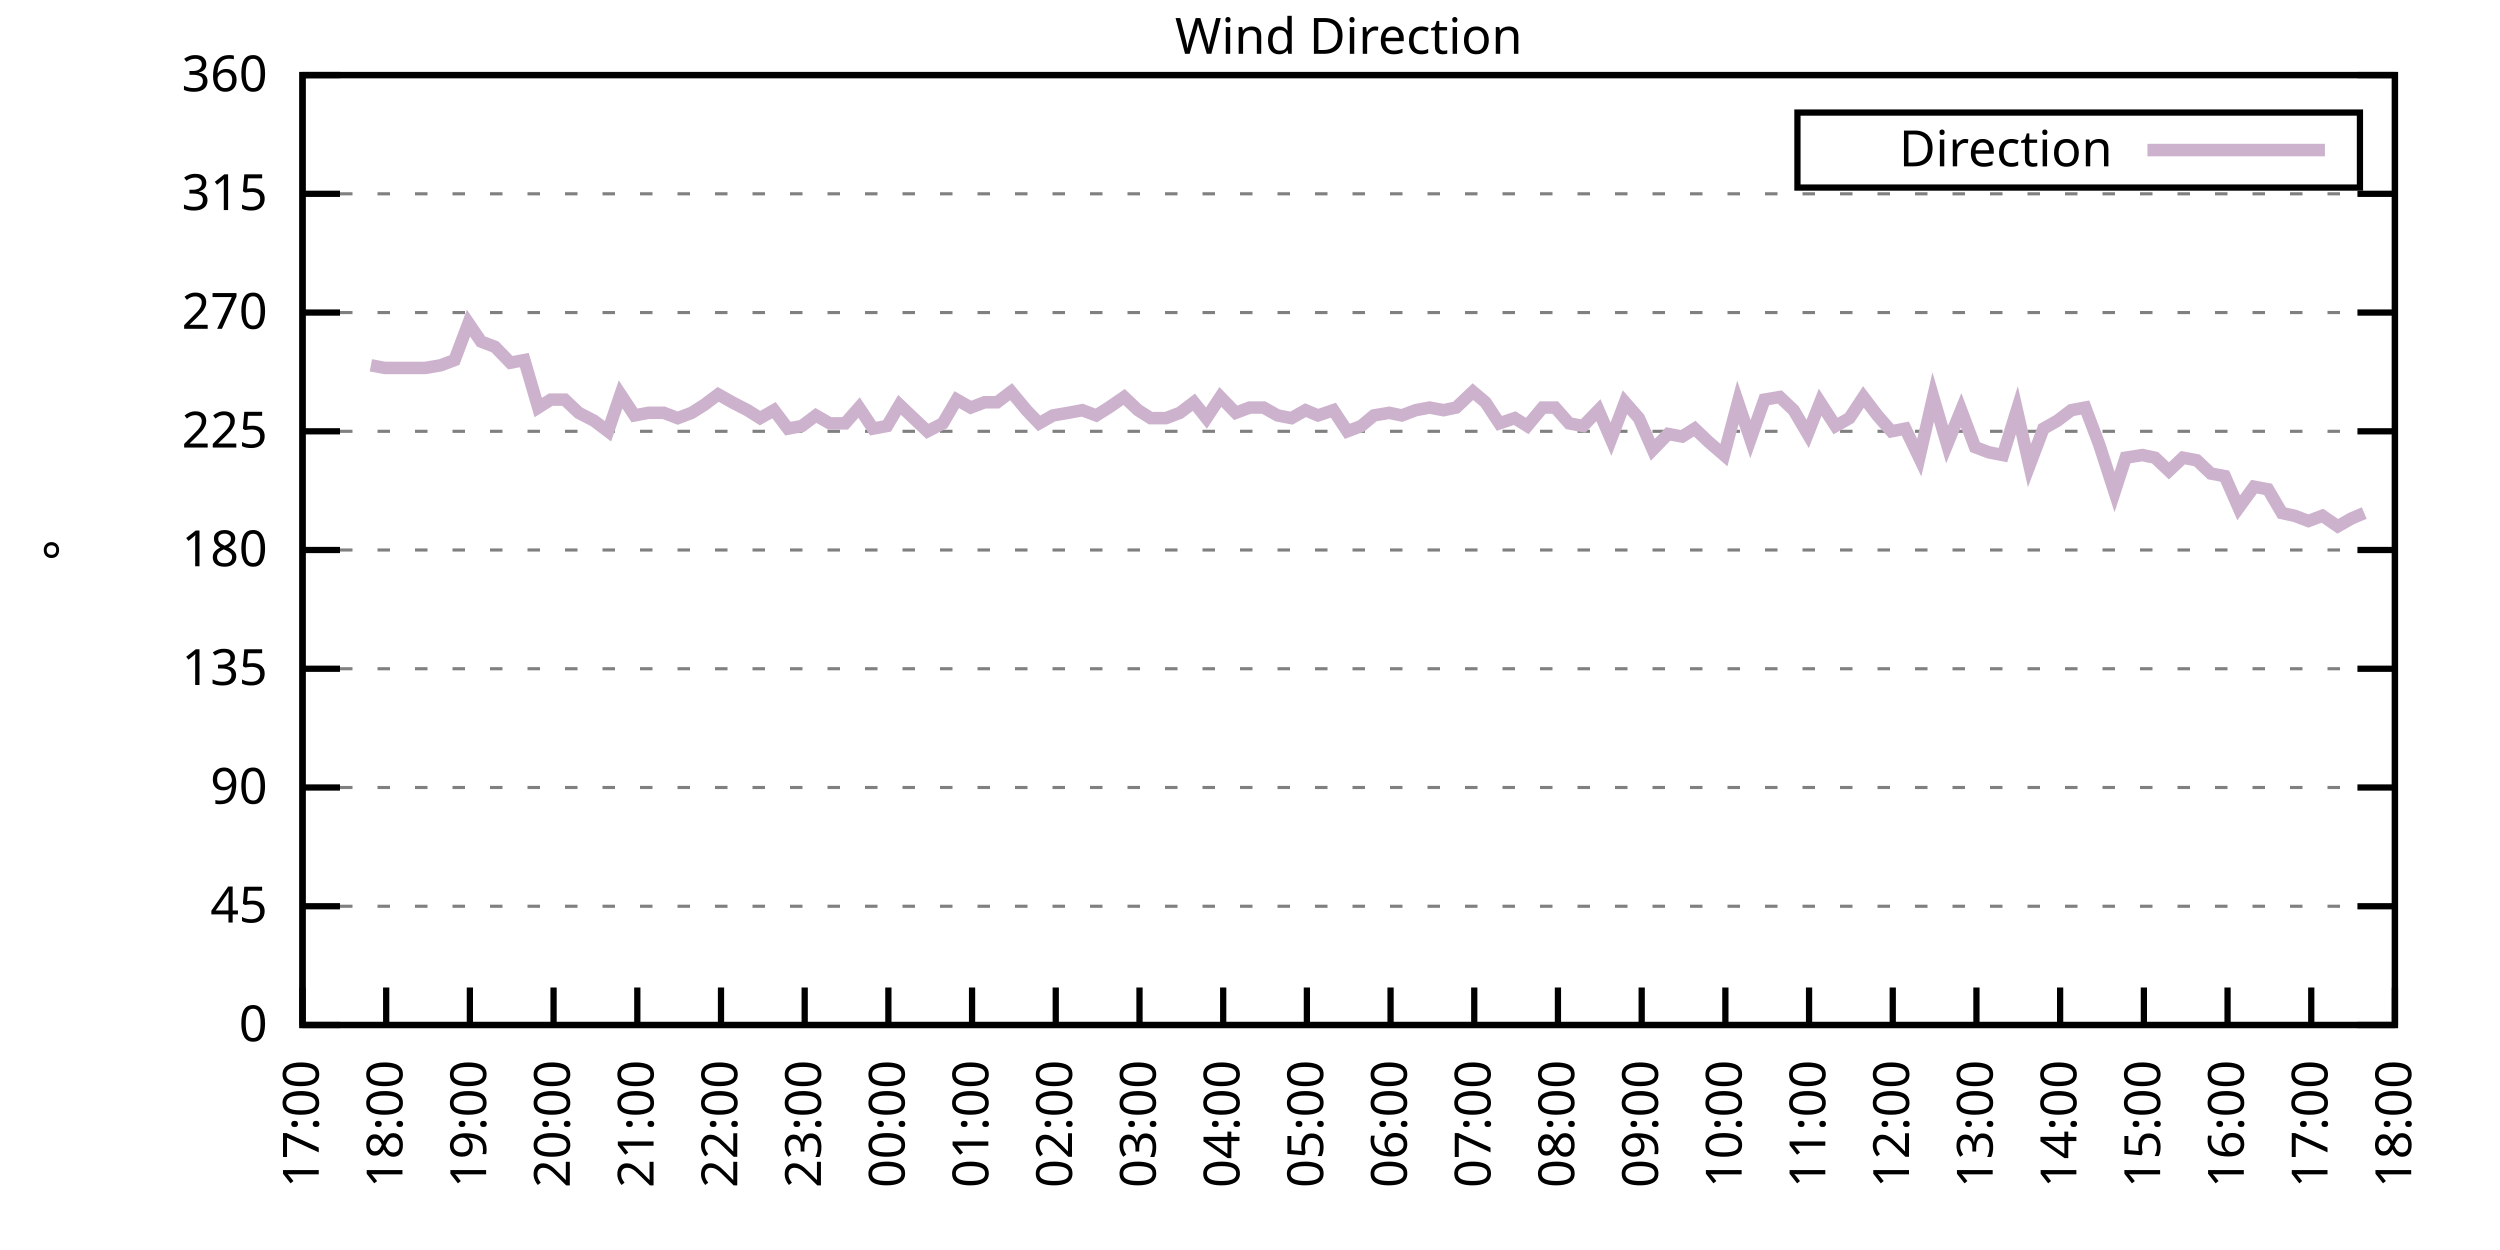
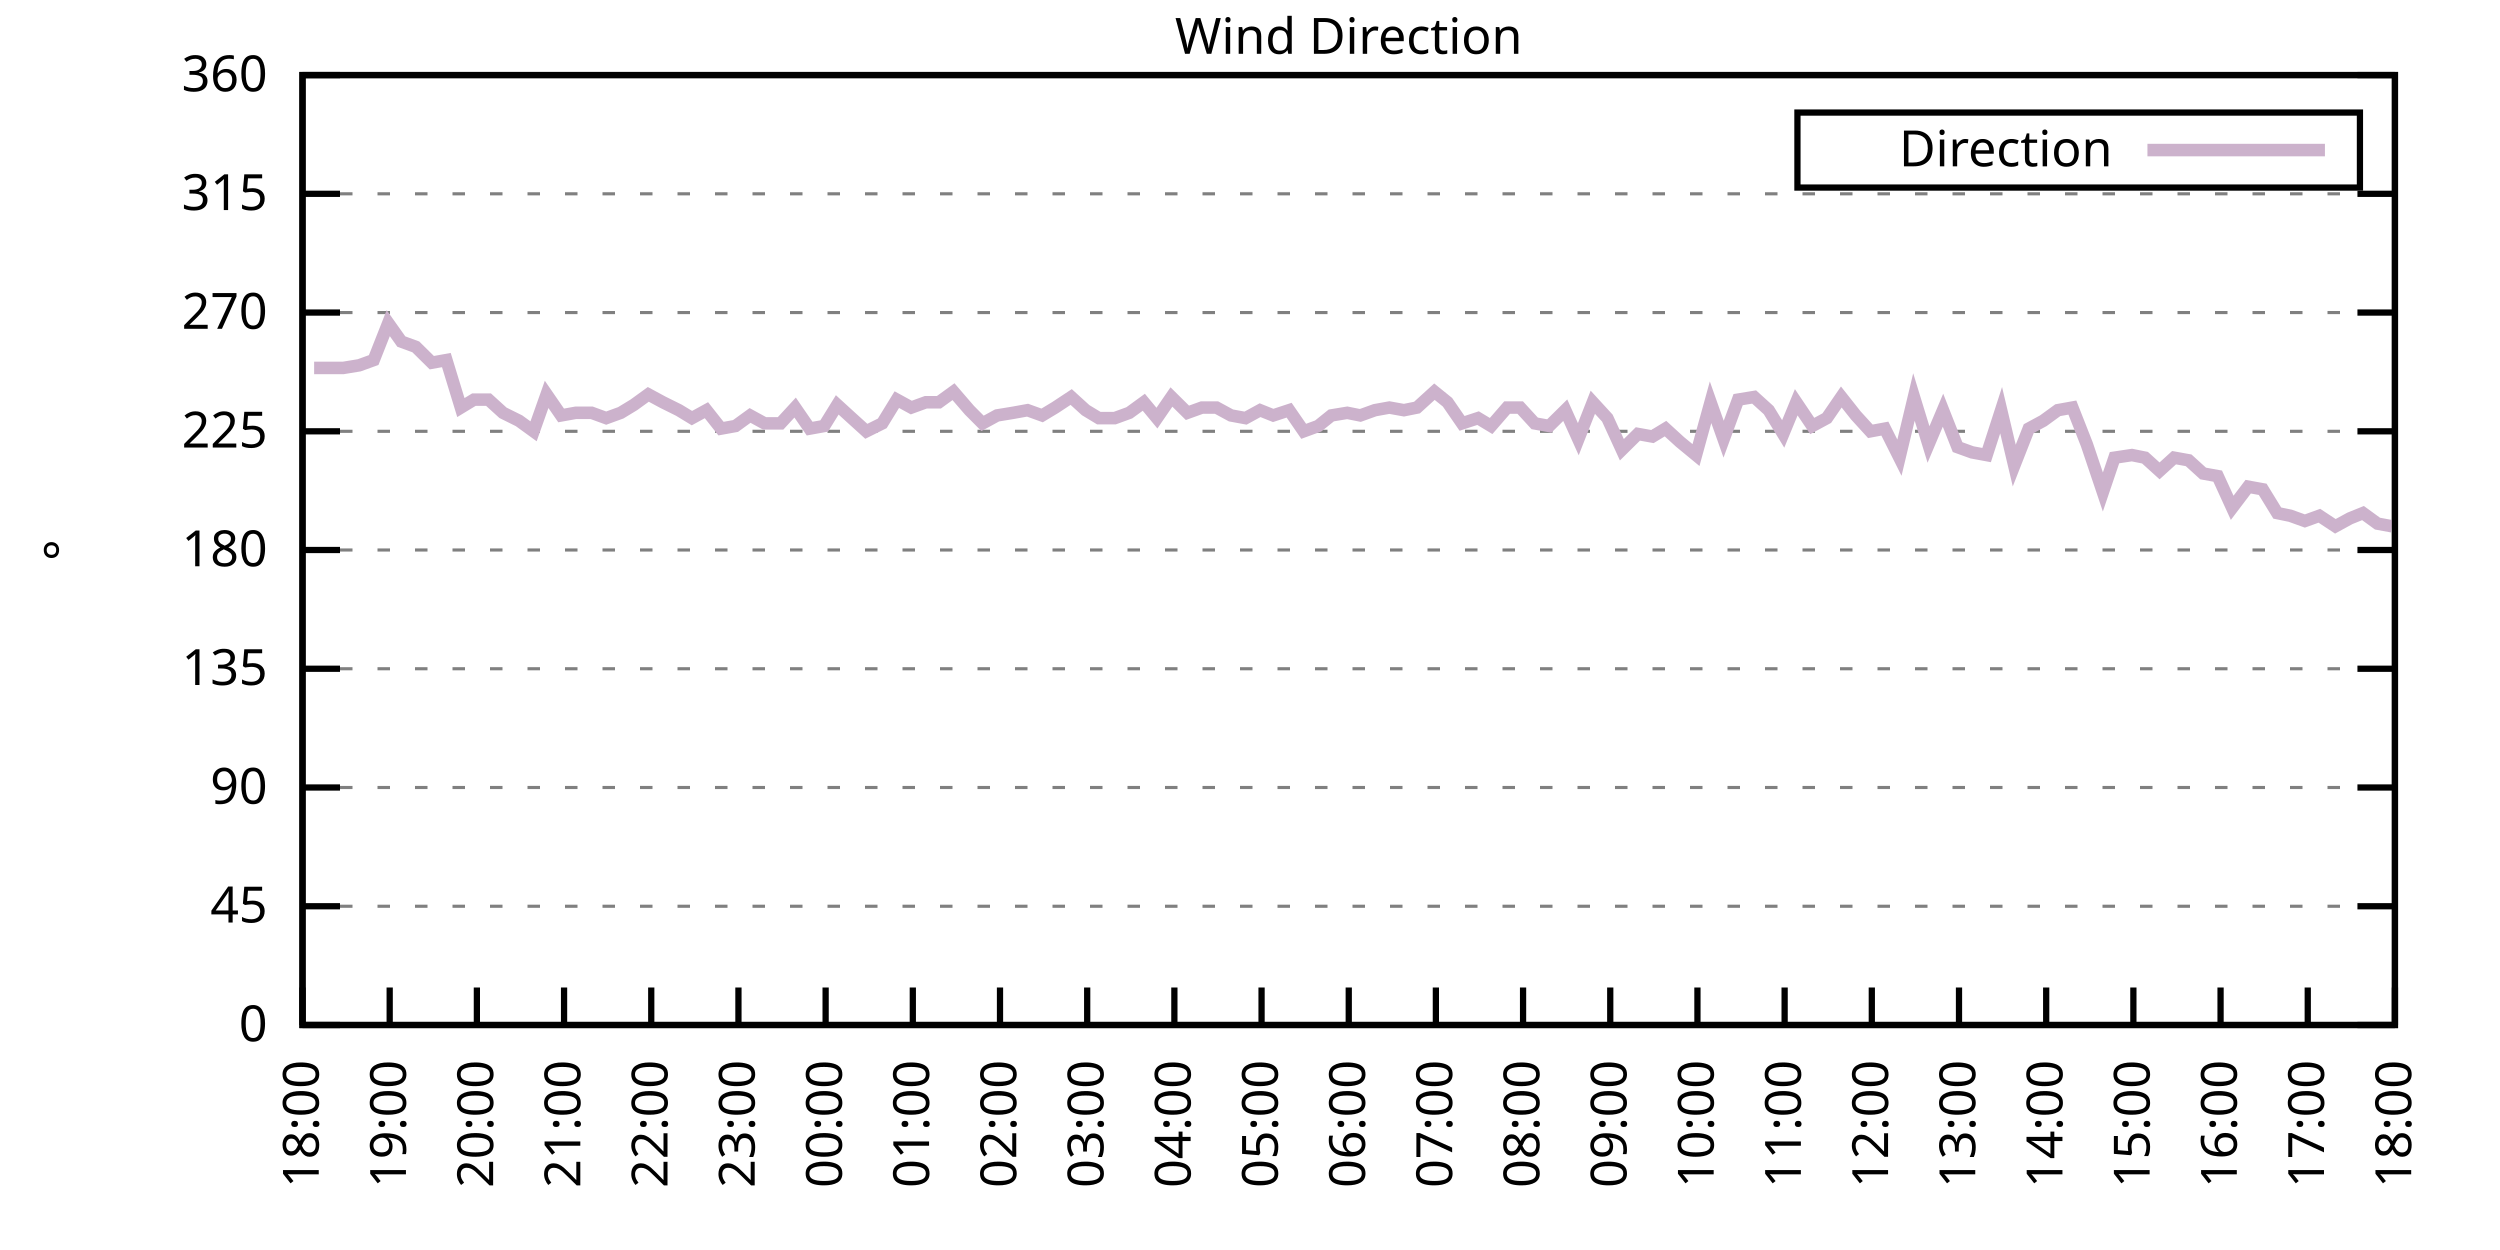
<svg xmlns="http://www.w3.org/2000/svg" xmlns:xlink="http://www.w3.org/1999/xlink" width="400" height="200" viewBox="0 0 400 200">
  <g id="gnuplot_canvas">
    <rect x="0" y="0" width="400" height="200" fill="none" />
    <defs>
      <circle id="gpDot" r="0.5" stroke-width="0.5" stroke="currentColor" />
      <path id="gpPt0" stroke-width="0.333" stroke="currentColor" d="M-1,0 h2 M0,-1 v2" />
      <path id="gpPt1" stroke-width="0.333" stroke="currentColor" d="M-1,-1 L1,1 M1,-1 L-1,1" />
      <path id="gpPt2" stroke-width="0.333" stroke="currentColor" d="M-1,0 L1,0 M0,-1 L0,1 M-1,-1 L1,1 M-1,1 L1,-1" />
      <rect id="gpPt3" stroke-width="0.333" stroke="currentColor" x="-1" y="-1" width="2" height="2" />
      <rect id="gpPt4" stroke-width="0.333" stroke="currentColor" fill="currentColor" x="-1" y="-1" width="2" height="2" />
      <circle id="gpPt5" stroke-width="0.333" stroke="currentColor" cx="0" cy="0" r="1" />
      <use xlink:href="#gpPt5" id="gpPt6" fill="currentColor" stroke="none" />
      <path id="gpPt7" stroke-width="0.333" stroke="currentColor" d="M0,-1.33 L-1.33,0.67 L1.33,0.67 z" />
      <use xlink:href="#gpPt7" id="gpPt8" fill="currentColor" stroke="none" />
      <use xlink:href="#gpPt7" id="gpPt9" stroke="currentColor" transform="rotate(180)" />
      <use xlink:href="#gpPt9" id="gpPt10" fill="currentColor" stroke="none" />
      <use xlink:href="#gpPt3" id="gpPt11" stroke="currentColor" transform="rotate(45)" />
      <use xlink:href="#gpPt11" id="gpPt12" fill="currentColor" stroke="none" />
      <path id="gpPt13" stroke-width="0.333" stroke="currentColor" d="M0,1.330 L1.265,0.411 L0.782,-1.067 L-0.782,-1.076 L-1.265,0.411 z" />
      <use xlink:href="#gpPt13" id="gpPt14" fill="currentColor" stroke="none" />
      <filter id="textbox" filterUnits="objectBoundingBox" x="0" y="0" height="1" width="1">
        <feFlood flood-color="white" flood-opacity="1" result="bgnd" />
        <feComposite in="SourceGraphic" in2="bgnd" operator="atop" />
      </filter>
      <filter id="greybox" filterUnits="objectBoundingBox" x="0" y="0" height="1" width="1">
        <feFlood flood-color="lightgrey" flood-opacity="1" result="grey" />
        <feComposite in="SourceGraphic" in2="grey" operator="atop" />
      </filter>
    </defs>
    <g fill="none" color="white" stroke="currentColor" stroke-width="1.00" stroke-linecap="butt" stroke-linejoin="miter">
</g>
    <g fill="none" color="black" stroke="currentColor" stroke-width="1.00" stroke-linecap="butt" stroke-linejoin="miter">
      <g stroke="none" shape-rendering="crispEdges">
        <polygon fill="rgb(255, 255, 255)" points="48.40,164.00 383.18,164.00 383.18,12.02 48.40,12.02 " />
      </g>
    </g>
    <g fill="none" color="black" stroke="currentColor" stroke-width="1.00" stroke-linecap="butt" stroke-linejoin="miter">
</g>
    <g fill="none" color="black" stroke="black" stroke-width="0.50" stroke-linecap="butt" stroke-linejoin="miter">
</g>
    <g fill="none" color="gray" stroke="currentColor" stroke-width="0.50" stroke-linecap="butt" stroke-linejoin="miter">
      <path stroke="gray" stroke-dasharray="2,4" class="gridline" d="M48.40,164.00 L383.19,164.00  " />
    </g>
    <g fill="none" color="gray" stroke="gray" stroke-width="1.00" stroke-linecap="butt" stroke-linejoin="miter">
</g>
    <g fill="none" color="black" stroke="currentColor" stroke-width="1.00" stroke-linecap="butt" stroke-linejoin="miter">
      <path stroke="black" d="M48.40,164.00 L54.40,164.00 M383.19,164.00 L377.19,164.00  " />
      <g transform="translate(42.80,166.60)" stroke="none" fill="black" font-family="Sans" font-size="8.00" text-anchor="end">
        <text>
          <tspan font-family="Sans"> 0</tspan>
        </text>
      </g>
    </g>
    <g fill="none" color="black" stroke="currentColor" stroke-width="1.00" stroke-linecap="butt" stroke-linejoin="miter">
</g>
    <g fill="none" color="black" stroke="black" stroke-width="0.50" stroke-linecap="butt" stroke-linejoin="miter">
</g>
    <g fill="none" color="gray" stroke="currentColor" stroke-width="0.50" stroke-linecap="butt" stroke-linejoin="miter">
      <path stroke="gray" stroke-dasharray="2,4" class="gridline" d="M48.40,145.00 L383.19,145.00  " />
    </g>
    <g fill="none" color="gray" stroke="gray" stroke-width="1.00" stroke-linecap="butt" stroke-linejoin="miter">
</g>
    <g fill="none" color="black" stroke="currentColor" stroke-width="1.00" stroke-linecap="butt" stroke-linejoin="miter">
      <path stroke="black" d="M48.40,145.00 L54.40,145.00 M383.19,145.00 L377.19,145.00  " />
      <g transform="translate(42.80,147.60)" stroke="none" fill="black" font-family="Sans" font-size="8.00" text-anchor="end">
        <text>
          <tspan font-family="Sans"> 45</tspan>
        </text>
      </g>
    </g>
    <g fill="none" color="black" stroke="currentColor" stroke-width="1.00" stroke-linecap="butt" stroke-linejoin="miter">
</g>
    <g fill="none" color="black" stroke="black" stroke-width="0.50" stroke-linecap="butt" stroke-linejoin="miter">
</g>
    <g fill="none" color="gray" stroke="currentColor" stroke-width="0.50" stroke-linecap="butt" stroke-linejoin="miter">
      <path stroke="gray" stroke-dasharray="2,4" class="gridline" d="M48.40,126.00 L383.19,126.00  " />
    </g>
    <g fill="none" color="gray" stroke="gray" stroke-width="1.00" stroke-linecap="butt" stroke-linejoin="miter">
</g>
    <g fill="none" color="black" stroke="currentColor" stroke-width="1.00" stroke-linecap="butt" stroke-linejoin="miter">
      <path stroke="black" d="M48.40,126.00 L54.40,126.00 M383.19,126.00 L377.19,126.00  " />
      <g transform="translate(42.80,128.60)" stroke="none" fill="black" font-family="Sans" font-size="8.00" text-anchor="end">
        <text>
          <tspan font-family="Sans"> 90</tspan>
        </text>
      </g>
    </g>
    <g fill="none" color="black" stroke="currentColor" stroke-width="1.00" stroke-linecap="butt" stroke-linejoin="miter">
</g>
    <g fill="none" color="black" stroke="black" stroke-width="0.50" stroke-linecap="butt" stroke-linejoin="miter">
</g>
    <g fill="none" color="gray" stroke="currentColor" stroke-width="0.50" stroke-linecap="butt" stroke-linejoin="miter">
      <path stroke="gray" stroke-dasharray="2,4" class="gridline" d="M48.40,107.00 L383.19,107.00  " />
    </g>
    <g fill="none" color="gray" stroke="gray" stroke-width="1.00" stroke-linecap="butt" stroke-linejoin="miter">
</g>
    <g fill="none" color="black" stroke="currentColor" stroke-width="1.00" stroke-linecap="butt" stroke-linejoin="miter">
      <path stroke="black" d="M48.40,107.00 L54.40,107.00 M383.19,107.00 L377.19,107.00  " />
      <g transform="translate(42.80,109.60)" stroke="none" fill="black" font-family="Sans" font-size="8.00" text-anchor="end">
        <text>
          <tspan font-family="Sans"> 135</tspan>
        </text>
      </g>
    </g>
    <g fill="none" color="black" stroke="currentColor" stroke-width="1.00" stroke-linecap="butt" stroke-linejoin="miter">
</g>
    <g fill="none" color="black" stroke="black" stroke-width="0.50" stroke-linecap="butt" stroke-linejoin="miter">
</g>
    <g fill="none" color="gray" stroke="currentColor" stroke-width="0.50" stroke-linecap="butt" stroke-linejoin="miter">
      <path stroke="gray" stroke-dasharray="2,4" class="gridline" d="M48.40,88.00 L383.19,88.00  " />
    </g>
    <g fill="none" color="gray" stroke="gray" stroke-width="1.00" stroke-linecap="butt" stroke-linejoin="miter">
</g>
    <g fill="none" color="black" stroke="currentColor" stroke-width="1.00" stroke-linecap="butt" stroke-linejoin="miter">
      <path stroke="black" d="M48.40,88.00 L54.40,88.00 M383.19,88.00 L377.19,88.00  " />
      <g transform="translate(42.80,90.60)" stroke="none" fill="black" font-family="Sans" font-size="8.00" text-anchor="end">
        <text>
          <tspan font-family="Sans"> 180</tspan>
        </text>
      </g>
    </g>
    <g fill="none" color="black" stroke="currentColor" stroke-width="1.00" stroke-linecap="butt" stroke-linejoin="miter">
</g>
    <g fill="none" color="black" stroke="black" stroke-width="0.50" stroke-linecap="butt" stroke-linejoin="miter">
</g>
    <g fill="none" color="gray" stroke="currentColor" stroke-width="0.50" stroke-linecap="butt" stroke-linejoin="miter">
      <path stroke="gray" stroke-dasharray="2,4" class="gridline" d="M48.40,69.01 L383.19,69.01  " />
    </g>
    <g fill="none" color="gray" stroke="gray" stroke-width="1.00" stroke-linecap="butt" stroke-linejoin="miter">
</g>
    <g fill="none" color="black" stroke="currentColor" stroke-width="1.00" stroke-linecap="butt" stroke-linejoin="miter">
      <path stroke="black" d="M48.40,69.01 L54.40,69.01 M383.19,69.01 L377.19,69.01  " />
      <g transform="translate(42.80,71.61)" stroke="none" fill="black" font-family="Sans" font-size="8.00" text-anchor="end">
        <text>
          <tspan font-family="Sans"> 225</tspan>
        </text>
      </g>
    </g>
    <g fill="none" color="black" stroke="currentColor" stroke-width="1.00" stroke-linecap="butt" stroke-linejoin="miter">
</g>
    <g fill="none" color="black" stroke="black" stroke-width="0.50" stroke-linecap="butt" stroke-linejoin="miter">
</g>
    <g fill="none" color="gray" stroke="currentColor" stroke-width="0.50" stroke-linecap="butt" stroke-linejoin="miter">
      <path stroke="gray" stroke-dasharray="2,4" class="gridline" d="M48.40,50.01 L383.19,50.01  " />
    </g>
    <g fill="none" color="gray" stroke="gray" stroke-width="1.00" stroke-linecap="butt" stroke-linejoin="miter">
</g>
    <g fill="none" color="black" stroke="currentColor" stroke-width="1.00" stroke-linecap="butt" stroke-linejoin="miter">
      <path stroke="black" d="M48.40,50.01 L54.40,50.01 M383.19,50.01 L377.19,50.01  " />
      <g transform="translate(42.80,52.61)" stroke="none" fill="black" font-family="Sans" font-size="8.00" text-anchor="end">
        <text>
          <tspan font-family="Sans"> 270</tspan>
        </text>
      </g>
    </g>
    <g fill="none" color="black" stroke="currentColor" stroke-width="1.00" stroke-linecap="butt" stroke-linejoin="miter">
</g>
    <g fill="none" color="black" stroke="black" stroke-width="0.50" stroke-linecap="butt" stroke-linejoin="miter">
</g>
    <g fill="none" color="gray" stroke="currentColor" stroke-width="0.50" stroke-linecap="butt" stroke-linejoin="miter">
      <path stroke="gray" stroke-dasharray="2,4" class="gridline" d="M48.40,31.01 L383.19,31.01  " />
    </g>
    <g fill="none" color="gray" stroke="gray" stroke-width="1.00" stroke-linecap="butt" stroke-linejoin="miter">
</g>
    <g fill="none" color="black" stroke="currentColor" stroke-width="1.00" stroke-linecap="butt" stroke-linejoin="miter">
      <path stroke="black" d="M48.40,31.01 L54.40,31.01 M383.19,31.01 L377.19,31.01  " />
      <g transform="translate(42.80,33.61)" stroke="none" fill="black" font-family="Sans" font-size="8.00" text-anchor="end">
        <text>
          <tspan font-family="Sans"> 315</tspan>
        </text>
      </g>
    </g>
    <g fill="none" color="black" stroke="currentColor" stroke-width="1.00" stroke-linecap="butt" stroke-linejoin="miter">
</g>
    <g fill="none" color="black" stroke="black" stroke-width="0.50" stroke-linecap="butt" stroke-linejoin="miter">
</g>
    <g fill="none" color="gray" stroke="currentColor" stroke-width="0.50" stroke-linecap="butt" stroke-linejoin="miter">
      <path stroke="gray" stroke-dasharray="2,4" class="gridline" d="M48.40,12.01 L383.19,12.01  " />
    </g>
    <g fill="none" color="gray" stroke="gray" stroke-width="1.00" stroke-linecap="butt" stroke-linejoin="miter">
</g>
    <g fill="none" color="black" stroke="currentColor" stroke-width="1.00" stroke-linecap="butt" stroke-linejoin="miter">
      <path stroke="black" d="M48.40,12.01 L54.40,12.01 M383.19,12.01 L377.19,12.01  " />
      <g transform="translate(42.80,14.61)" stroke="none" fill="black" font-family="Sans" font-size="8.00" text-anchor="end">
        <text>
          <tspan font-family="Sans"> 360</tspan>
        </text>
      </g>
    </g>
    <g fill="none" color="black" stroke="currentColor" stroke-width="1.00" stroke-linecap="butt" stroke-linejoin="miter">
      <path stroke="black" d="M48.40,164.00 L48.40,158.00  " />
      <g transform="translate(51.00,169.60) rotate(270.00)" stroke="none" fill="black" font-family="Sans" font-size="8.00" text-anchor="end">
        <text>
-           <tspan font-family="Sans">17:00</tspan>
-         </text>
-       </g>
-     </g>
-     <g fill="none" color="black" stroke="currentColor" stroke-width="1.00" stroke-linecap="butt" stroke-linejoin="miter">
-       <path stroke="black" d="M61.79,164.00 L61.79,158.00  " />
-       <g transform="translate(64.39,169.60) rotate(270.00)" stroke="none" fill="black" font-family="Sans" font-size="8.00" text-anchor="end">
-         <text>
          <tspan font-family="Sans">18:00</tspan>
        </text>
      </g>
    </g>
    <g fill="none" color="black" stroke="currentColor" stroke-width="1.00" stroke-linecap="butt" stroke-linejoin="miter">
-       <path stroke="black" d="M75.18,164.00 L75.18,158.00  " />
-       <g transform="translate(77.78,169.60) rotate(270.00)" stroke="none" fill="black" font-family="Sans" font-size="8.00" text-anchor="end">
+       <path stroke="black" d="M62.35,164.00 L62.35,158.00  " />
+       <g transform="translate(64.95,169.60) rotate(270.00)" stroke="none" fill="black" font-family="Sans" font-size="8.00" text-anchor="end">
        <text>
          <tspan font-family="Sans">19:00</tspan>
        </text>
      </g>
    </g>
    <g fill="none" color="black" stroke="currentColor" stroke-width="1.00" stroke-linecap="butt" stroke-linejoin="miter">
-       <path stroke="black" d="M88.57,164.00 L88.57,158.00  " />
-       <g transform="translate(91.17,169.60) rotate(270.00)" stroke="none" fill="black" font-family="Sans" font-size="8.00" text-anchor="end">
+       <path stroke="black" d="M76.30,164.00 L76.30,158.00  " />
+       <g transform="translate(78.90,169.60) rotate(270.00)" stroke="none" fill="black" font-family="Sans" font-size="8.00" text-anchor="end">
        <text>
          <tspan font-family="Sans">20:00</tspan>
        </text>
      </g>
    </g>
    <g fill="none" color="black" stroke="currentColor" stroke-width="1.00" stroke-linecap="butt" stroke-linejoin="miter">
-       <path stroke="black" d="M101.97,164.00 L101.97,158.00  " />
-       <g transform="translate(104.57,169.60) rotate(270.00)" stroke="none" fill="black" font-family="Sans" font-size="8.00" text-anchor="end">
+       <path stroke="black" d="M90.25,164.00 L90.25,158.00  " />
+       <g transform="translate(92.85,169.60) rotate(270.00)" stroke="none" fill="black" font-family="Sans" font-size="8.00" text-anchor="end">
        <text>
          <tspan font-family="Sans">21:00</tspan>
        </text>
      </g>
    </g>
    <g fill="none" color="black" stroke="currentColor" stroke-width="1.00" stroke-linecap="butt" stroke-linejoin="miter">
-       <path stroke="black" d="M115.36,164.00 L115.36,158.00  " />
-       <g transform="translate(117.96,169.60) rotate(270.00)" stroke="none" fill="black" font-family="Sans" font-size="8.00" text-anchor="end">
+       <path stroke="black" d="M104.20,164.00 L104.20,158.00  " />
+       <g transform="translate(106.80,169.60) rotate(270.00)" stroke="none" fill="black" font-family="Sans" font-size="8.00" text-anchor="end">
        <text>
          <tspan font-family="Sans">22:00</tspan>
        </text>
      </g>
    </g>
    <g fill="none" color="black" stroke="currentColor" stroke-width="1.00" stroke-linecap="butt" stroke-linejoin="miter">
-       <path stroke="black" d="M128.75,164.00 L128.75,158.00  " />
-       <g transform="translate(131.35,169.60) rotate(270.00)" stroke="none" fill="black" font-family="Sans" font-size="8.00" text-anchor="end">
+       <path stroke="black" d="M118.15,164.00 L118.15,158.00  " />
+       <g transform="translate(120.75,169.60) rotate(270.00)" stroke="none" fill="black" font-family="Sans" font-size="8.00" text-anchor="end">
        <text>
          <tspan font-family="Sans">23:00</tspan>
        </text>
      </g>
    </g>
    <g fill="none" color="black" stroke="currentColor" stroke-width="1.00" stroke-linecap="butt" stroke-linejoin="miter">
-       <path stroke="black" d="M142.14,164.00 L142.14,158.00  " />
-       <g transform="translate(144.74,169.60) rotate(270.00)" stroke="none" fill="black" font-family="Sans" font-size="8.00" text-anchor="end">
+       <path stroke="black" d="M132.10,164.00 L132.10,158.00  " />
+       <g transform="translate(134.70,169.60) rotate(270.00)" stroke="none" fill="black" font-family="Sans" font-size="8.00" text-anchor="end">
        <text>
          <tspan font-family="Sans">00:00</tspan>
        </text>
      </g>
    </g>
    <g fill="none" color="black" stroke="currentColor" stroke-width="1.00" stroke-linecap="butt" stroke-linejoin="miter">
-       <path stroke="black" d="M155.53,164.00 L155.53,158.00  " />
-       <g transform="translate(158.13,169.60) rotate(270.00)" stroke="none" fill="black" font-family="Sans" font-size="8.00" text-anchor="end">
+       <path stroke="black" d="M146.05,164.00 L146.05,158.00  " />
+       <g transform="translate(148.65,169.60) rotate(270.00)" stroke="none" fill="black" font-family="Sans" font-size="8.00" text-anchor="end">
        <text>
          <tspan font-family="Sans">01:00</tspan>
        </text>
      </g>
    </g>
    <g fill="none" color="black" stroke="currentColor" stroke-width="1.00" stroke-linecap="butt" stroke-linejoin="miter">
-       <path stroke="black" d="M168.92,164.00 L168.92,158.00  " />
-       <g transform="translate(171.52,169.60) rotate(270.00)" stroke="none" fill="black" font-family="Sans" font-size="8.00" text-anchor="end">
+       <path stroke="black" d="M160.00,164.00 L160.00,158.00  " />
+       <g transform="translate(162.60,169.60) rotate(270.00)" stroke="none" fill="black" font-family="Sans" font-size="8.00" text-anchor="end">
        <text>
          <tspan font-family="Sans">02:00</tspan>
        </text>
      </g>
    </g>
    <g fill="none" color="black" stroke="currentColor" stroke-width="1.00" stroke-linecap="butt" stroke-linejoin="miter">
-       <path stroke="black" d="M182.32,164.00 L182.32,158.00  " />
-       <g transform="translate(184.92,169.60) rotate(270.00)" stroke="none" fill="black" font-family="Sans" font-size="8.00" text-anchor="end">
+       <path stroke="black" d="M173.95,164.00 L173.95,158.00  " />
+       <g transform="translate(176.55,169.60) rotate(270.00)" stroke="none" fill="black" font-family="Sans" font-size="8.00" text-anchor="end">
        <text>
          <tspan font-family="Sans">03:00</tspan>
        </text>
      </g>
    </g>
    <g fill="none" color="black" stroke="currentColor" stroke-width="1.00" stroke-linecap="butt" stroke-linejoin="miter">
-       <path stroke="black" d="M195.71,164.00 L195.71,158.00  " />
-       <g transform="translate(198.31,169.60) rotate(270.00)" stroke="none" fill="black" font-family="Sans" font-size="8.00" text-anchor="end">
+       <path stroke="black" d="M187.90,164.00 L187.90,158.00  " />
+       <g transform="translate(190.50,169.60) rotate(270.00)" stroke="none" fill="black" font-family="Sans" font-size="8.00" text-anchor="end">
        <text>
          <tspan font-family="Sans">04:00</tspan>
        </text>
      </g>
    </g>
    <g fill="none" color="black" stroke="currentColor" stroke-width="1.00" stroke-linecap="butt" stroke-linejoin="miter">
-       <path stroke="black" d="M209.10,164.00 L209.10,158.00  " />
-       <g transform="translate(211.70,169.60) rotate(270.00)" stroke="none" fill="black" font-family="Sans" font-size="8.00" text-anchor="end">
+       <path stroke="black" d="M201.85,164.00 L201.85,158.00  " />
+       <g transform="translate(204.45,169.60) rotate(270.00)" stroke="none" fill="black" font-family="Sans" font-size="8.00" text-anchor="end">
        <text>
          <tspan font-family="Sans">05:00</tspan>
        </text>
      </g>
    </g>
    <g fill="none" color="black" stroke="currentColor" stroke-width="1.00" stroke-linecap="butt" stroke-linejoin="miter">
-       <path stroke="black" d="M222.49,164.00 L222.49,158.00  " />
-       <g transform="translate(225.09,169.60) rotate(270.00)" stroke="none" fill="black" font-family="Sans" font-size="8.00" text-anchor="end">
+       <path stroke="black" d="M215.80,164.00 L215.80,158.00  " />
+       <g transform="translate(218.40,169.60) rotate(270.00)" stroke="none" fill="black" font-family="Sans" font-size="8.00" text-anchor="end">
        <text>
          <tspan font-family="Sans">06:00</tspan>
        </text>
      </g>
    </g>
    <g fill="none" color="black" stroke="currentColor" stroke-width="1.00" stroke-linecap="butt" stroke-linejoin="miter">
-       <path stroke="black" d="M235.88,164.00 L235.88,158.00  " />
-       <g transform="translate(238.48,169.60) rotate(270.00)" stroke="none" fill="black" font-family="Sans" font-size="8.00" text-anchor="end">
+       <path stroke="black" d="M229.74,164.00 L229.74,158.00  " />
+       <g transform="translate(232.34,169.60) rotate(270.00)" stroke="none" fill="black" font-family="Sans" font-size="8.00" text-anchor="end">
        <text>
          <tspan font-family="Sans">07:00</tspan>
        </text>
      </g>
    </g>
    <g fill="none" color="black" stroke="currentColor" stroke-width="1.00" stroke-linecap="butt" stroke-linejoin="miter">
-       <path stroke="black" d="M249.27,164.00 L249.27,158.00  " />
-       <g transform="translate(251.87,169.60) rotate(270.00)" stroke="none" fill="black" font-family="Sans" font-size="8.00" text-anchor="end">
+       <path stroke="black" d="M243.69,164.00 L243.69,158.00  " />
+       <g transform="translate(246.29,169.60) rotate(270.00)" stroke="none" fill="black" font-family="Sans" font-size="8.00" text-anchor="end">
        <text>
          <tspan font-family="Sans">08:00</tspan>
        </text>
      </g>
    </g>
    <g fill="none" color="black" stroke="currentColor" stroke-width="1.00" stroke-linecap="butt" stroke-linejoin="miter">
-       <path stroke="black" d="M262.67,164.00 L262.67,158.00  " />
-       <g transform="translate(265.27,169.60) rotate(270.00)" stroke="none" fill="black" font-family="Sans" font-size="8.00" text-anchor="end">
+       <path stroke="black" d="M257.64,164.00 L257.64,158.00  " />
+       <g transform="translate(260.24,169.60) rotate(270.00)" stroke="none" fill="black" font-family="Sans" font-size="8.00" text-anchor="end">
        <text>
          <tspan font-family="Sans">09:00</tspan>
        </text>
      </g>
    </g>
    <g fill="none" color="black" stroke="currentColor" stroke-width="1.00" stroke-linecap="butt" stroke-linejoin="miter">
-       <path stroke="black" d="M276.06,164.00 L276.06,158.00  " />
-       <g transform="translate(278.66,169.60) rotate(270.00)" stroke="none" fill="black" font-family="Sans" font-size="8.00" text-anchor="end">
+       <path stroke="black" d="M271.59,164.00 L271.59,158.00  " />
+       <g transform="translate(274.19,169.60) rotate(270.00)" stroke="none" fill="black" font-family="Sans" font-size="8.00" text-anchor="end">
        <text>
          <tspan font-family="Sans">10:00</tspan>
        </text>
      </g>
    </g>
    <g fill="none" color="black" stroke="currentColor" stroke-width="1.00" stroke-linecap="butt" stroke-linejoin="miter">
-       <path stroke="black" d="M289.45,164.00 L289.45,158.00  " />
-       <g transform="translate(292.05,169.60) rotate(270.00)" stroke="none" fill="black" font-family="Sans" font-size="8.00" text-anchor="end">
+       <path stroke="black" d="M285.54,164.00 L285.54,158.00  " />
+       <g transform="translate(288.14,169.60) rotate(270.00)" stroke="none" fill="black" font-family="Sans" font-size="8.00" text-anchor="end">
        <text>
          <tspan font-family="Sans">11:00</tspan>
        </text>
      </g>
    </g>
    <g fill="none" color="black" stroke="currentColor" stroke-width="1.00" stroke-linecap="butt" stroke-linejoin="miter">
-       <path stroke="black" d="M302.84,164.00 L302.84,158.00  " />
-       <g transform="translate(305.44,169.60) rotate(270.00)" stroke="none" fill="black" font-family="Sans" font-size="8.00" text-anchor="end">
+       <path stroke="black" d="M299.49,164.00 L299.49,158.00  " />
+       <g transform="translate(302.09,169.60) rotate(270.00)" stroke="none" fill="black" font-family="Sans" font-size="8.00" text-anchor="end">
        <text>
          <tspan font-family="Sans">12:00</tspan>
        </text>
      </g>
    </g>
    <g fill="none" color="black" stroke="currentColor" stroke-width="1.00" stroke-linecap="butt" stroke-linejoin="miter">
-       <path stroke="black" d="M316.23,164.00 L316.23,158.00  " />
-       <g transform="translate(318.83,169.60) rotate(270.00)" stroke="none" fill="black" font-family="Sans" font-size="8.00" text-anchor="end">
+       <path stroke="black" d="M313.44,164.00 L313.44,158.00  " />
+       <g transform="translate(316.04,169.60) rotate(270.00)" stroke="none" fill="black" font-family="Sans" font-size="8.00" text-anchor="end">
        <text>
          <tspan font-family="Sans">13:00</tspan>
        </text>
      </g>
    </g>
    <g fill="none" color="black" stroke="currentColor" stroke-width="1.00" stroke-linecap="butt" stroke-linejoin="miter">
-       <path stroke="black" d="M329.62,164.00 L329.62,158.00  " />
-       <g transform="translate(332.22,169.60) rotate(270.00)" stroke="none" fill="black" font-family="Sans" font-size="8.00" text-anchor="end">
+       <path stroke="black" d="M327.39,164.00 L327.39,158.00  " />
+       <g transform="translate(329.99,169.60) rotate(270.00)" stroke="none" fill="black" font-family="Sans" font-size="8.00" text-anchor="end">
        <text>
          <tspan font-family="Sans">14:00</tspan>
        </text>
      </g>
    </g>
    <g fill="none" color="black" stroke="currentColor" stroke-width="1.00" stroke-linecap="butt" stroke-linejoin="miter">
-       <path stroke="black" d="M343.02,164.00 L343.02,158.00  " />
-       <g transform="translate(345.62,169.60) rotate(270.00)" stroke="none" fill="black" font-family="Sans" font-size="8.00" text-anchor="end">
+       <path stroke="black" d="M341.34,164.00 L341.34,158.00  " />
+       <g transform="translate(343.94,169.60) rotate(270.00)" stroke="none" fill="black" font-family="Sans" font-size="8.00" text-anchor="end">
        <text>
          <tspan font-family="Sans">15:00</tspan>
        </text>
      </g>
    </g>
    <g fill="none" color="black" stroke="currentColor" stroke-width="1.00" stroke-linecap="butt" stroke-linejoin="miter">
-       <path stroke="black" d="M356.41,164.00 L356.41,158.00  " />
-       <g transform="translate(359.01,169.60) rotate(270.00)" stroke="none" fill="black" font-family="Sans" font-size="8.00" text-anchor="end">
+       <path stroke="black" d="M355.29,164.00 L355.29,158.00  " />
+       <g transform="translate(357.89,169.60) rotate(270.00)" stroke="none" fill="black" font-family="Sans" font-size="8.00" text-anchor="end">
        <text>
          <tspan font-family="Sans">16:00</tspan>
        </text>
      </g>
    </g>
    <g fill="none" color="black" stroke="currentColor" stroke-width="1.00" stroke-linecap="butt" stroke-linejoin="miter">
-       <path stroke="black" d="M369.80,164.00 L369.80,158.00  " />
-       <g transform="translate(372.40,169.60) rotate(270.00)" stroke="none" fill="black" font-family="Sans" font-size="8.00" text-anchor="end">
+       <path stroke="black" d="M369.24,164.00 L369.24,158.00  " />
+       <g transform="translate(371.84,169.60) rotate(270.00)" stroke="none" fill="black" font-family="Sans" font-size="8.00" text-anchor="end">
        <text>
          <tspan font-family="Sans">17:00</tspan>
        </text>
      </g>
    </g>
    <g fill="none" color="black" stroke="currentColor" stroke-width="1.00" stroke-linecap="butt" stroke-linejoin="miter">
      <path stroke="black" d="M383.19,164.00 L383.19,158.00  " />
      <g transform="translate(385.79,169.60) rotate(270.00)" stroke="none" fill="black" font-family="Sans" font-size="8.00" text-anchor="end">
        <text>
          <tspan font-family="Sans">18:00</tspan>
        </text>
      </g>
    </g>
    <g fill="none" color="black" stroke="currentColor" stroke-width="1.00" stroke-linecap="butt" stroke-linejoin="miter">
</g>
    <g fill="none" color="black" stroke="currentColor" stroke-width="1.00" stroke-linecap="butt" stroke-linejoin="miter">
      <path stroke="black" d="M48.40,12.01 L48.40,164.00 L383.19,164.00 L383.19,12.01 L48.40,12.01 Z  " />
    </g>
    <g fill="none" color="black" stroke="currentColor" stroke-width="1.00" stroke-linecap="butt" stroke-linejoin="miter">
</g>
    <g fill="none" color="black" stroke="currentColor" stroke-width="1.00" stroke-linecap="butt" stroke-linejoin="miter">
      <path stroke="black" d="M287.59,30.01 L287.59,18.01 L377.59,18.01 L377.59,30.01 L287.59,30.01 Z  " />
    </g>
    <g id="Wind_direction_plot_1">
      <g fill="none" color="white" stroke="black" stroke-width="2.00" stroke-linecap="butt" stroke-linejoin="miter">
</g>
      <g fill="none" color="black" stroke="currentColor" stroke-width="2.00" stroke-linecap="butt" stroke-linejoin="miter">
        <g transform="translate(337.99,26.61)" stroke="none" fill="black" font-family="Sans" font-size="8.00" text-anchor="end">
          <text>
            <tspan font-family="Sans">Direction</tspan>
          </text>
        </g>
      </g>
      <g fill="none" color="black" stroke="currentColor" stroke-width="2.00" stroke-linecap="butt" stroke-linejoin="miter">
-         <path stroke="rgb(204, 178, 204)" d="M343.59,24.01 L371.99,24.01 M59.34,58.45 L61.57,58.87 L63.58,58.87 L65.81,58.87 L68.04,58.87 L70.50,58.45   L72.73,57.61 L74.96,51.70 L76.97,54.65 L79.20,55.50 L81.66,58.03 L83.89,57.61 L86.12,65.21 L88.13,63.94   L90.36,63.94 L92.59,66.05 L95.05,67.32 L97.28,69.01 L99.29,63.10 L101.52,66.47 L103.75,66.05 L106.21,66.05   L108.44,66.90 L110.67,66.05 L112.68,64.78 L114.91,63.10 L117.14,64.36 L119.60,65.63 L121.61,66.90 L123.84,65.63   L126.07,68.58 L128.30,68.16 L130.54,66.47 L132.77,67.74 L135.22,67.74 L137.45,65.21 L139.69,68.58 L141.92,68.16   L143.93,64.78 L146.16,66.90 L148.39,69.01 L150.85,67.74 L153.08,63.94 L155.31,65.21 L157.54,64.36 L159.55,64.36   L161.78,62.67 L164.24,65.63 L166.25,67.74 L168.48,66.47 L170.93,66.05 L173.17,65.63 L175.40,66.47 L177.41,65.21   L179.86,63.52 L182.09,65.63 L184.10,66.90 L186.56,66.90 L188.79,66.05 L191.02,64.36 L193.03,66.90 L195.26,63.52   L197.72,66.05 L199.95,65.21 L202.18,65.21 L204.41,66.47 L206.64,66.90 L208.88,65.63 L210.88,66.47 L213.34,65.63   L215.57,69.01 L217.80,68.16 L219.81,66.47 L222.27,66.05 L224.28,66.47 L226.51,65.63 L228.74,65.21 L230.97,65.63   L232.98,65.21 L235.66,62.67 L237.67,64.36 L239.90,67.74 L242.36,66.90 L244.36,68.16 L246.82,65.21 L248.83,65.21   L251.06,67.74 L253.29,68.16 L255.75,65.63 L257.76,70.27 L259.99,64.36 L262.22,66.90 L264.45,71.96 L266.91,69.43   L269.14,69.85 L271.15,68.58 L273.38,70.70 L275.83,72.81 L278.07,64.36 L280.07,70.27 L282.31,63.94 L284.76,63.52   L286.99,65.63 L289.23,69.43 L291.23,64.36 L293.69,68.16 L295.92,66.90 L298.15,63.52 L300.39,66.47 L302.62,69.01   L304.85,68.58 L307.08,73.23 L309.31,63.52 L311.54,71.12 L313.78,65.63 L316.01,71.54 L318.24,72.38 L320.47,72.81   L322.70,65.63 L324.71,74.49 L326.95,68.58 L329.18,67.32 L331.41,65.63 L333.64,65.21 L335.87,71.12 L338.33,78.72   L340.11,73.23 L342.79,72.81 L344.80,73.23 L347.03,75.34 L349.26,73.23 L351.50,73.65 L353.73,75.76 L355.96,76.18   L358.19,81.25 L360.65,77.87 L362.88,78.29 L365.11,82.09 L367.12,82.52 L369.35,83.36 L371.58,82.52 L374.04,84.21   L376.27,82.94 L378.28,82.09  " />
+         <path stroke="rgb(204, 178, 204)" d="M343.59,24.01 L371.99,24.01 M50.26,58.87 L52.58,58.87 L54.91,58.87 L57.47,58.45 L59.79,57.61 L62.12,51.70   L64.21,54.65 L66.53,55.50 L69.09,58.03 L71.42,57.61 L73.74,65.21 L75.83,63.94 L78.16,63.94 L80.48,66.05   L83.04,67.32 L85.37,69.01 L87.46,63.10 L89.78,66.47 L92.11,66.05 L94.67,66.05 L96.99,66.90 L99.32,66.05   L101.41,64.78 L103.73,63.10 L106.06,64.36 L108.62,65.63 L110.71,66.90 L113.03,65.63 L115.36,68.58 L117.68,68.16   L120.01,66.47 L122.33,67.74 L124.89,67.74 L127.22,65.21 L129.54,68.58 L131.87,68.16 L133.96,64.78 L136.28,66.90   L138.61,69.01 L141.16,67.74 L143.49,63.94 L145.81,65.21 L148.14,64.36 L150.23,64.36 L152.56,62.67 L155.11,65.63   L157.21,67.74 L159.53,66.47 L162.09,66.05 L164.41,65.63 L166.74,66.47 L168.83,65.21 L171.39,63.52 L173.71,65.63   L175.81,66.90 L178.36,66.90 L180.69,66.05 L183.01,64.36 L185.11,66.90 L187.43,63.52 L189.99,66.05 L192.31,65.21   L194.64,65.21 L196.96,66.47 L199.29,66.90 L201.61,65.63 L203.71,66.47 L206.26,65.63 L208.59,69.01 L210.91,68.16   L213.01,66.47 L215.56,66.05 L217.65,66.47 L219.98,65.63 L222.30,65.21 L224.63,65.63 L226.72,65.21 L229.51,62.67   L231.60,64.36 L233.93,67.74 L236.49,66.90 L238.58,68.16 L241.14,65.21 L243.23,65.21 L245.55,67.74 L247.88,68.16   L250.44,65.63 L252.53,70.27 L254.85,64.36 L257.18,66.90 L259.50,71.96 L262.06,69.43 L264.39,69.85 L266.48,68.58   L268.80,70.70 L271.36,72.81 L273.69,64.36 L275.78,70.27 L278.10,63.94 L280.66,63.52 L282.99,65.63 L285.31,69.43   L287.40,64.36 L289.96,68.16 L292.29,66.90 L294.61,63.52 L296.94,66.47 L299.26,69.01 L301.58,68.58 L303.91,73.23   L306.23,63.52 L308.56,71.12 L310.88,65.63 L313.21,71.54 L315.53,72.38 L317.86,72.81 L320.18,65.63 L322.28,74.49   L324.60,68.58 L326.93,67.32 L329.25,65.63 L331.58,65.21 L333.90,71.12 L336.46,78.72 L338.32,73.23 L341.11,72.81   L343.20,73.23 L345.53,75.34 L347.85,73.23 L350.18,73.65 L352.50,75.76 L354.83,76.18 L357.15,81.25 L359.71,77.87   L362.03,78.29 L364.36,82.09 L366.45,82.52 L368.78,83.36 L371.10,82.52 L373.66,84.21 L375.98,82.94 L378.08,82.09   L380.40,83.78 L382.73,84.21  " />
      </g>
    </g>
    <g fill="none" color="black" stroke="currentColor" stroke-width="2.00" stroke-linecap="butt" stroke-linejoin="miter">
</g>
    <g fill="none" color="black" stroke="black" stroke-width="1.00" stroke-linecap="butt" stroke-linejoin="miter">
</g>
    <g fill="none" color="black" stroke="currentColor" stroke-width="1.00" stroke-linecap="butt" stroke-linejoin="miter">
      <path stroke="black" d="M48.40,12.01 L48.40,164.00 L383.19,164.00 L383.19,12.01 L48.40,12.01 Z  " />
      <g transform="translate(12.80,88.01) rotate(270.00)" stroke="none" fill="black" font-family="Sans" font-size="8.00" text-anchor="middle">
        <text>
          <tspan font-family="Sans">°</tspan>
        </text>
      </g>
    </g>
    <g fill="none" color="black" stroke="currentColor" stroke-width="1.00" stroke-linecap="butt" stroke-linejoin="miter">
</g>
    <g fill="none" color="black" stroke="currentColor" stroke-width="1.00" stroke-linecap="butt" stroke-linejoin="miter">
      <g transform="translate(215.79,8.61)" stroke="none" fill="black" font-family="Sans" font-size="8.00" text-anchor="middle">
        <text>
          <tspan font-family="Sans">Wind Direction</tspan>
        </text>
      </g>
    </g>
    <g fill="none" color="black" stroke="currentColor" stroke-width="1.00" stroke-linecap="butt" stroke-linejoin="miter">
</g>
  </g>
</svg>
